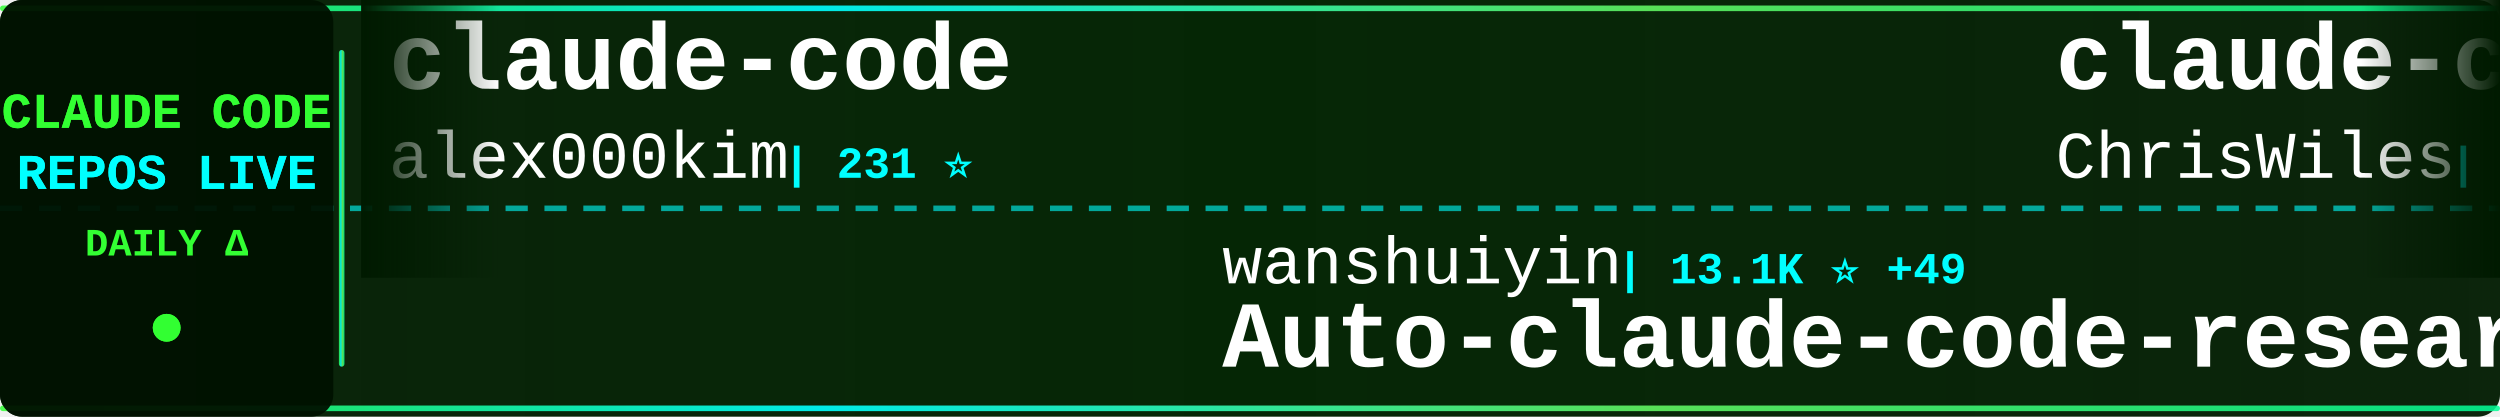
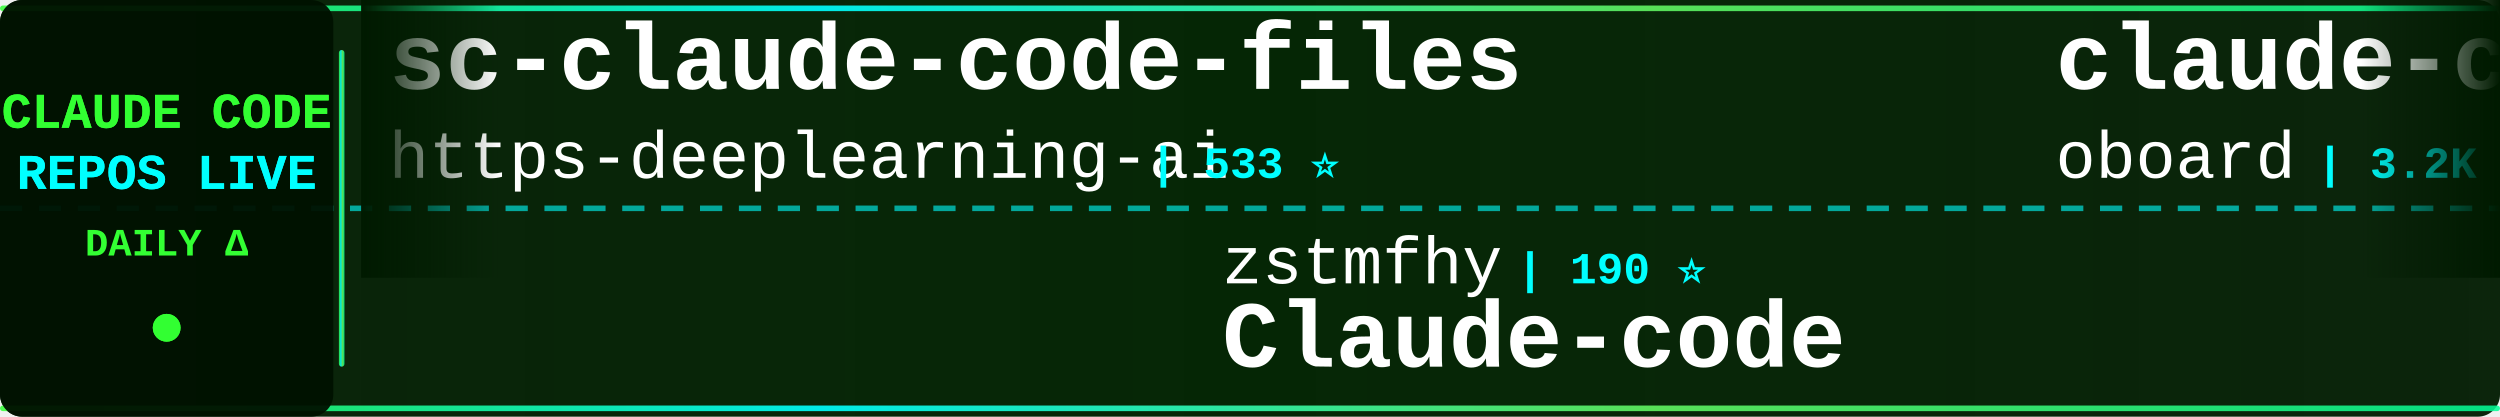
<svg xmlns="http://www.w3.org/2000/svg" width="900" height="150">
  <defs>
    <linearGradient id="tickerBg" x1="0%" y1="0%" x2="100%" y2="0%">
      <stop offset="0%" style="stop-color:#001a00;stop-opacity:0.95" />
      <stop offset="50%" style="stop-color:#002200;stop-opacity:0.98" />
      <stop offset="100%" style="stop-color:#001a00;stop-opacity:0.95" />
    </linearGradient>
    <linearGradient id="borderGrad" x1="0%" y1="0%" x2="100%" y2="0%">
      <stop offset="0%" style="stop-color:#33ff33;stop-opacity:0.85">
        <animate attributeName="stop-opacity" values="0.85;1;0.85" dur="2s" repeatCount="indefinite" />
      </stop>
      <stop offset="33%" style="stop-color:#00ffff;stop-opacity:0.9">
        <animate attributeName="stop-opacity" values="0.9;1;0.9" dur="2.2s" repeatCount="indefinite" />
      </stop>
      <stop offset="66%" style="stop-color:#66ff66;stop-opacity:0.85">
        <animate attributeName="stop-opacity" values="0.85;1;0.85" dur="1.8s" repeatCount="indefinite" />
      </stop>
      <stop offset="100%" style="stop-color:#00ff99;stop-opacity:0.85">
        <animate attributeName="stop-opacity" values="0.85;1;0.85" dur="2s" repeatCount="indefinite" />
      </stop>
    </linearGradient>
    <filter id="textGlow">
      <feGaussianBlur stdDeviation="0.1" result="coloredBlur" />
      <feMerge>
        <feMergeNode in="coloredBlur" />
        <feMergeNode in="SourceGraphic" />
      </feMerge>
    </filter>
    <filter id="metricGlow">
      <feGaussianBlur stdDeviation="0.2" result="coloredBlur" />
      <feMerge>
        <feMergeNode in="coloredBlur" />
        <feMergeNode in="SourceGraphic" />
      </feMerge>
    </filter>
    <linearGradient id="leftFade" x1="0%" y1="0%" x2="100%" y2="0%">
      <stop offset="0%" style="stop-color:#001a00;stop-opacity:1" />
      <stop offset="100%" style="stop-color:#001a00;stop-opacity:0" />
    </linearGradient>
    <linearGradient id="rightFade" x1="0%" y1="0%" x2="100%" y2="0%">
      <stop offset="0%" style="stop-color:#001a00;stop-opacity:0" />
      <stop offset="100%" style="stop-color:#001a00;stop-opacity:1" />
    </linearGradient>
  </defs>
  <rect width="900" height="150" fill="url(#tickerBg)" rx="8" />
  <rect x="0" y="2" width="900" height="2" fill="url(#borderGrad)" rx="1" />
  <rect x="0" y="146" width="900" height="2" fill="url(#borderGrad)" rx="1" />
  <line x1="0" y1="75" x2="900" y2="75" stroke="#00ffff" stroke-width="2" stroke-dasharray="8 6" opacity="0.6" />
  <rect x="0" y="0" width="120" height="150" fill="#001100" opacity="0.95" rx="8" />
  <text x="60" y="46" font-family="'Courier New', monospace" font-size="18" font-weight="bold" fill="#33ff33" text-anchor="middle" filter="url(#textGlow)">
    CLAUDE CODE
  </text>
  <text x="60" y="68" font-family="'Courier New', monospace" font-size="18" font-weight="bold" fill="#00ffff" text-anchor="middle" filter="url(#textGlow)">
    REPOS LIVE
  </text>
  <text x="60" y="92" font-family="'Courier New', monospace" font-size="14" font-weight="bold" fill="#33ff33" text-anchor="middle">
    DAILY Δ
  </text>
  <circle cx="60" cy="118" r="5" fill="#33ff33" filter="url(#metricGlow)">
    <animate attributeName="r" values="4;6;4" dur="1.5s" repeatCount="indefinite" />
    <animate attributeName="opacity" values="0.6;1;0.6" dur="1.5s" repeatCount="indefinite" />
  </circle>
  <rect x="122" y="18" width="2" height="114" fill="url(#borderGrad)" rx="1" />
  <clipPath id="tickerClip">
    <rect x="130" y="0" width="770" height="150" />
  </clipPath>
  <g clip-path="url(#tickerClip)">
    <g id="tickerItems">
      <animateTransform attributeName="transform" attributeType="XML" type="translate" from="0 0" to="-3000 0" dur="54s" repeatCount="indefinite" />
      <g transform="translate(0, 0)">
-         <text x="140" y="32" font-family="'Courier New', monospace" font-size="34" font-weight="bold" fill="#ffffff">claude-code</text>
-         <text x="140" y="64" font-family="'Courier New', monospace" font-size="24" font-weight="normal" fill="#ffffff" opacity="1.0">alex000kim</text>
-         <text x="282" y="64" font-family="'Courier New', monospace" font-size="16" font-weight="bold" fill="#00ffff"> | 231 ⭐</text>
+         <text x="140" y="32" font-family="'Courier New', monospace" font-size="34" font-weight="bold" fill="#ffffff">sc-claude-code-files</text>
+         <text x="140" y="64" font-family="'Courier New', monospace" font-size="24" font-weight="normal" fill="#ffffff" opacity="1.0">https-deeplearning-ai</text>
+         <text x="414" y="64" font-family="'Courier New', monospace" font-size="16" font-weight="bold" fill="#00ffff"> | 533 ⭐</text>
      </g>
      <g transform="translate(300, 0)">
-         <text x="140" y="102" font-family="'Courier New', monospace" font-size="24" font-weight="normal" fill="#ffffff" opacity="1.0">wanshuiyin</text>
-         <text x="282" y="102" font-family="'Courier New', monospace" font-size="16" font-weight="bold" fill="#00ffff"> | 13.1K ⭐ +49</text>
-         <text x="140" y="132" font-family="'Courier New', monospace" font-size="34" font-weight="bold" fill="#ffffff">Auto-claude-code-researc...</text>
+         <text x="140" y="102" font-family="'Courier New', monospace" font-size="24" font-weight="normal" fill="#ffffff" opacity="1.0">zstmfhy</text>
+         <text x="246" y="102" font-family="'Courier New', monospace" font-size="16" font-weight="bold" fill="#00ffff"> | 190 ⭐</text>
+         <text x="140" y="132" font-family="'Courier New', monospace" font-size="34" font-weight="bold" fill="#ffffff">Claude-code</text>
      </g>
      <g transform="translate(600, 0)">
-         <text x="140" y="32" font-family="'Courier New', monospace" font-size="34" font-weight="bold" fill="#ffffff">claude-code-showcase</text>
-         <text x="140" y="64" font-family="'Courier New', monospace" font-size="24" font-weight="normal" fill="#ffffff" opacity="1.0">ChrisWiles</text>
-         <text x="282" y="64" font-family="'Courier New', monospace" font-size="16" font-weight="bold" fill="#00ffff"> | 6.0K ⭐ +1</text>
+         <text x="140" y="32" font-family="'Courier New', monospace" font-size="34" font-weight="bold" fill="#ffffff">claude-code-rev</text>
+         <text x="140" y="64" font-family="'Courier New', monospace" font-size="24" font-weight="normal" fill="#ffffff" opacity="1.0">oboard</text>
+         <text x="234" y="64" font-family="'Courier New', monospace" font-size="16" font-weight="bold" fill="#00ffff"> | 3.2K ⭐ +1</text>
      </g>
      <g transform="translate(900, 0)">
-         <text x="140" y="102" font-family="'Courier New', monospace" font-size="24" font-weight="normal" fill="#ffffff" opacity="1.0">anthropics</text>
-         <text x="282" y="102" font-family="'Courier New', monospace" font-size="16" font-weight="bold" fill="#00ffff"> | 8.3K ⭐ +15</text>
-         <text x="140" y="132" font-family="'Courier New', monospace" font-size="34" font-weight="bold" fill="#ffffff">claude-code-action</text>
+         <text x="140" y="102" font-family="'Courier New', monospace" font-size="24" font-weight="normal" fill="#ffffff" opacity="1.0">ponponon</text>
+         <text x="258" y="102" font-family="'Courier New', monospace" font-size="16" font-weight="bold" fill="#00ffff"> | 2.3K ⭐ +1</text>
+         <text x="140" y="132" font-family="'Courier New', monospace" font-size="34" font-weight="bold" fill="#ffffff">claude_code_src</text>
      </g>
      <g transform="translate(1200, 0)">
-         <text x="140" y="32" font-family="'Courier New', monospace" font-size="34" font-weight="bold" fill="#ffffff">claude-code-my-workflow</text>
-         <text x="140" y="64" font-family="'Courier New', monospace" font-size="24" font-weight="normal" fill="#ffffff" opacity="1.0">pedrohcgs</text>
-         <text x="270" y="64" font-family="'Courier New', monospace" font-size="16" font-weight="bold" fill="#00ffff"> | 1.4K ⭐ +9</text>
+         <text x="140" y="32" font-family="'Courier New', monospace" font-size="34" font-weight="bold" fill="#ffffff">Claude-Code</text>
+         <text x="140" y="64" font-family="'Courier New', monospace" font-size="24" font-weight="normal" fill="#ffffff" opacity="1.0">OrcaWhisper</text>
+         <text x="294" y="64" font-family="'Courier New', monospace" font-size="16" font-weight="bold" fill="#00ffff"> | 83 ⭐</text>
      </g>
      <g transform="translate(1500, 0)">
-         <text x="140" y="102" font-family="'Courier New', monospace" font-size="24" font-weight="normal" fill="#ffffff" opacity="1.0">Chachamaru127</text>
-         <text x="318" y="102" font-family="'Courier New', monospace" font-size="16" font-weight="bold" fill="#00ffff"> | 2.9K ⭐ +10</text>
-         <text x="140" y="132" font-family="'Courier New', monospace" font-size="34" font-weight="bold" fill="#ffffff">claude-code-harness</text>
+         <text x="140" y="102" font-family="'Courier New', monospace" font-size="24" font-weight="normal" fill="#ffffff" opacity="1.0">Onewon</text>
+         <text x="234" y="102" font-family="'Courier New', monospace" font-size="16" font-weight="bold" fill="#00ffff"> | 183 ⭐</text>
+         <text x="140" y="132" font-family="'Courier New', monospace" font-size="34" font-weight="bold" fill="#ffffff">claude-code</text>
      </g>
      <g transform="translate(1800, 0)">
-         <text x="140" y="32" font-family="'Courier New', monospace" font-size="34" font-weight="bold" fill="#ffffff">claude-code</text>
-         <text x="140" y="64" font-family="'Courier New', monospace" font-size="24" font-weight="normal" fill="#ffffff" opacity="1.0">freestylefly</text>
-         <text x="306" y="64" font-family="'Courier New', monospace" font-size="16" font-weight="bold" fill="#00ffff"> | 127 ⭐</text>
+         <text x="140" y="32" font-family="'Courier New', monospace" font-size="34" font-weight="bold" fill="#ffffff">claude-code-video-toolki...</text>
+         <text x="140" y="64" font-family="'Courier New', monospace" font-size="24" font-weight="normal" fill="#ffffff" opacity="1.0">digitalsamba</text>
+         <text x="306" y="64" font-family="'Courier New', monospace" font-size="16" font-weight="bold" fill="#00ffff"> | 1.7K ⭐ +18</text>
      </g>
      <g transform="translate(2100, 0)">
-         <text x="140" y="102" font-family="'Courier New', monospace" font-size="24" font-weight="normal" fill="#ffffff" opacity="1.0">rohitg00</text>
-         <text x="258" y="102" font-family="'Courier New', monospace" font-size="16" font-weight="bold" fill="#00ffff"> | 2.3K ⭐ +13</text>
-         <text x="140" y="132" font-family="'Courier New', monospace" font-size="34" font-weight="bold" fill="#ffffff">awesome-claude-code-tool...</text>
+         <text x="140" y="102" font-family="'Courier New', monospace" font-size="24" font-weight="normal" fill="#ffffff" opacity="1.0">zebbern</text>
+         <text x="246" y="102" font-family="'Courier New', monospace" font-size="16" font-weight="bold" fill="#00ffff"> | 4.4K ⭐ +3</text>
+         <text x="140" y="132" font-family="'Courier New', monospace" font-size="34" font-weight="bold" fill="#ffffff">claude-code-guide</text>
      </g>
      <g transform="translate(2400, 0)">
-         <text x="140" y="32" font-family="'Courier New', monospace" font-size="34" font-weight="bold" fill="#ffffff">andrej-karpathy-skills</text>
-         <text x="140" y="64" font-family="'Courier New', monospace" font-size="24" font-weight="normal" fill="#ffffff" opacity="1.0">multica-ai</text>
-         <text x="282" y="64" font-family="'Courier New', monospace" font-size="16" font-weight="bold" fill="#00ffff"> | 188.8K ⭐ +594</text>
+         <text x="140" y="32" font-family="'Courier New', monospace" font-size="34" font-weight="bold" fill="#ffffff">claude-code-source</text>
+         <text x="140" y="64" font-family="'Courier New', monospace" font-size="24" font-weight="normal" fill="#ffffff" opacity="1.0">JrCx7scC</text>
+         <text x="258" y="64" font-family="'Courier New', monospace" font-size="16" font-weight="bold" fill="#00ffff"> | 371 ⭐</text>
      </g>
      <g transform="translate(2700, 0)">
-         <text x="140" y="102" font-family="'Courier New', monospace" font-size="24" font-weight="normal" fill="#ffffff" opacity="1.0">ponponon</text>
-         <text x="258" y="102" font-family="'Courier New', monospace" font-size="16" font-weight="bold" fill="#00ffff"> | 2.3K ⭐ +3</text>
-         <text x="140" y="132" font-family="'Courier New', monospace" font-size="34" font-weight="bold" fill="#ffffff">claude_code_src</text>
+         <text x="140" y="102" font-family="'Courier New', monospace" font-size="24" font-weight="normal" fill="#ffffff" opacity="1.0">lorryjovens-hub</text>
+         <text x="342" y="102" font-family="'Courier New', monospace" font-size="16" font-weight="bold" fill="#00ffff"> | 1.7K ⭐</text>
+         <text x="140" y="132" font-family="'Courier New', monospace" font-size="34" font-weight="bold" fill="#ffffff">claude-code-rust</text>
      </g>
      <g transform="translate(3000, 0)">
-         <text x="140" y="32" font-family="'Courier New', monospace" font-size="34" font-weight="bold" fill="#ffffff">claude-code</text>
-         <text x="140" y="64" font-family="'Courier New', monospace" font-size="24" font-weight="normal" fill="#ffffff" opacity="1.0">alex000kim</text>
-         <text x="282" y="64" font-family="'Courier New', monospace" font-size="16" font-weight="bold" fill="#00ffff"> | 231 ⭐</text>
+         <text x="140" y="32" font-family="'Courier New', monospace" font-size="34" font-weight="bold" fill="#ffffff">sc-claude-code-files</text>
+         <text x="140" y="64" font-family="'Courier New', monospace" font-size="24" font-weight="normal" fill="#ffffff" opacity="1.0">https-deeplearning-ai</text>
+         <text x="414" y="64" font-family="'Courier New', monospace" font-size="16" font-weight="bold" fill="#00ffff"> | 533 ⭐</text>
      </g>
      <g transform="translate(3300, 0)">
-         <text x="140" y="102" font-family="'Courier New', monospace" font-size="24" font-weight="normal" fill="#ffffff" opacity="1.0">wanshuiyin</text>
-         <text x="282" y="102" font-family="'Courier New', monospace" font-size="16" font-weight="bold" fill="#00ffff"> | 13.1K ⭐ +49</text>
-         <text x="140" y="132" font-family="'Courier New', monospace" font-size="34" font-weight="bold" fill="#ffffff">Auto-claude-code-researc...</text>
+         <text x="140" y="102" font-family="'Courier New', monospace" font-size="24" font-weight="normal" fill="#ffffff" opacity="1.0">zstmfhy</text>
+         <text x="246" y="102" font-family="'Courier New', monospace" font-size="16" font-weight="bold" fill="#00ffff"> | 190 ⭐</text>
+         <text x="140" y="132" font-family="'Courier New', monospace" font-size="34" font-weight="bold" fill="#ffffff">Claude-code</text>
      </g>
      <g transform="translate(3600, 0)">
-         <text x="140" y="32" font-family="'Courier New', monospace" font-size="34" font-weight="bold" fill="#ffffff">claude-code-showcase</text>
-         <text x="140" y="64" font-family="'Courier New', monospace" font-size="24" font-weight="normal" fill="#ffffff" opacity="1.0">ChrisWiles</text>
-         <text x="282" y="64" font-family="'Courier New', monospace" font-size="16" font-weight="bold" fill="#00ffff"> | 6.0K ⭐ +1</text>
+         <text x="140" y="32" font-family="'Courier New', monospace" font-size="34" font-weight="bold" fill="#ffffff">claude-code-rev</text>
+         <text x="140" y="64" font-family="'Courier New', monospace" font-size="24" font-weight="normal" fill="#ffffff" opacity="1.0">oboard</text>
+         <text x="234" y="64" font-family="'Courier New', monospace" font-size="16" font-weight="bold" fill="#00ffff"> | 3.2K ⭐ +1</text>
      </g>
      <g transform="translate(3900, 0)">
-         <text x="140" y="102" font-family="'Courier New', monospace" font-size="24" font-weight="normal" fill="#ffffff" opacity="1.0">anthropics</text>
-         <text x="282" y="102" font-family="'Courier New', monospace" font-size="16" font-weight="bold" fill="#00ffff"> | 8.3K ⭐ +15</text>
-         <text x="140" y="132" font-family="'Courier New', monospace" font-size="34" font-weight="bold" fill="#ffffff">claude-code-action</text>
+         <text x="140" y="102" font-family="'Courier New', monospace" font-size="24" font-weight="normal" fill="#ffffff" opacity="1.0">ponponon</text>
+         <text x="258" y="102" font-family="'Courier New', monospace" font-size="16" font-weight="bold" fill="#00ffff"> | 2.3K ⭐ +1</text>
+         <text x="140" y="132" font-family="'Courier New', monospace" font-size="34" font-weight="bold" fill="#ffffff">claude_code_src</text>
      </g>
    </g>
  </g>
  <rect x="130" y="0" width="50" height="100" fill="url(#leftFade)" />
  <rect x="850" y="0" width="50" height="100" fill="url(#rightFade)" />
</svg>
